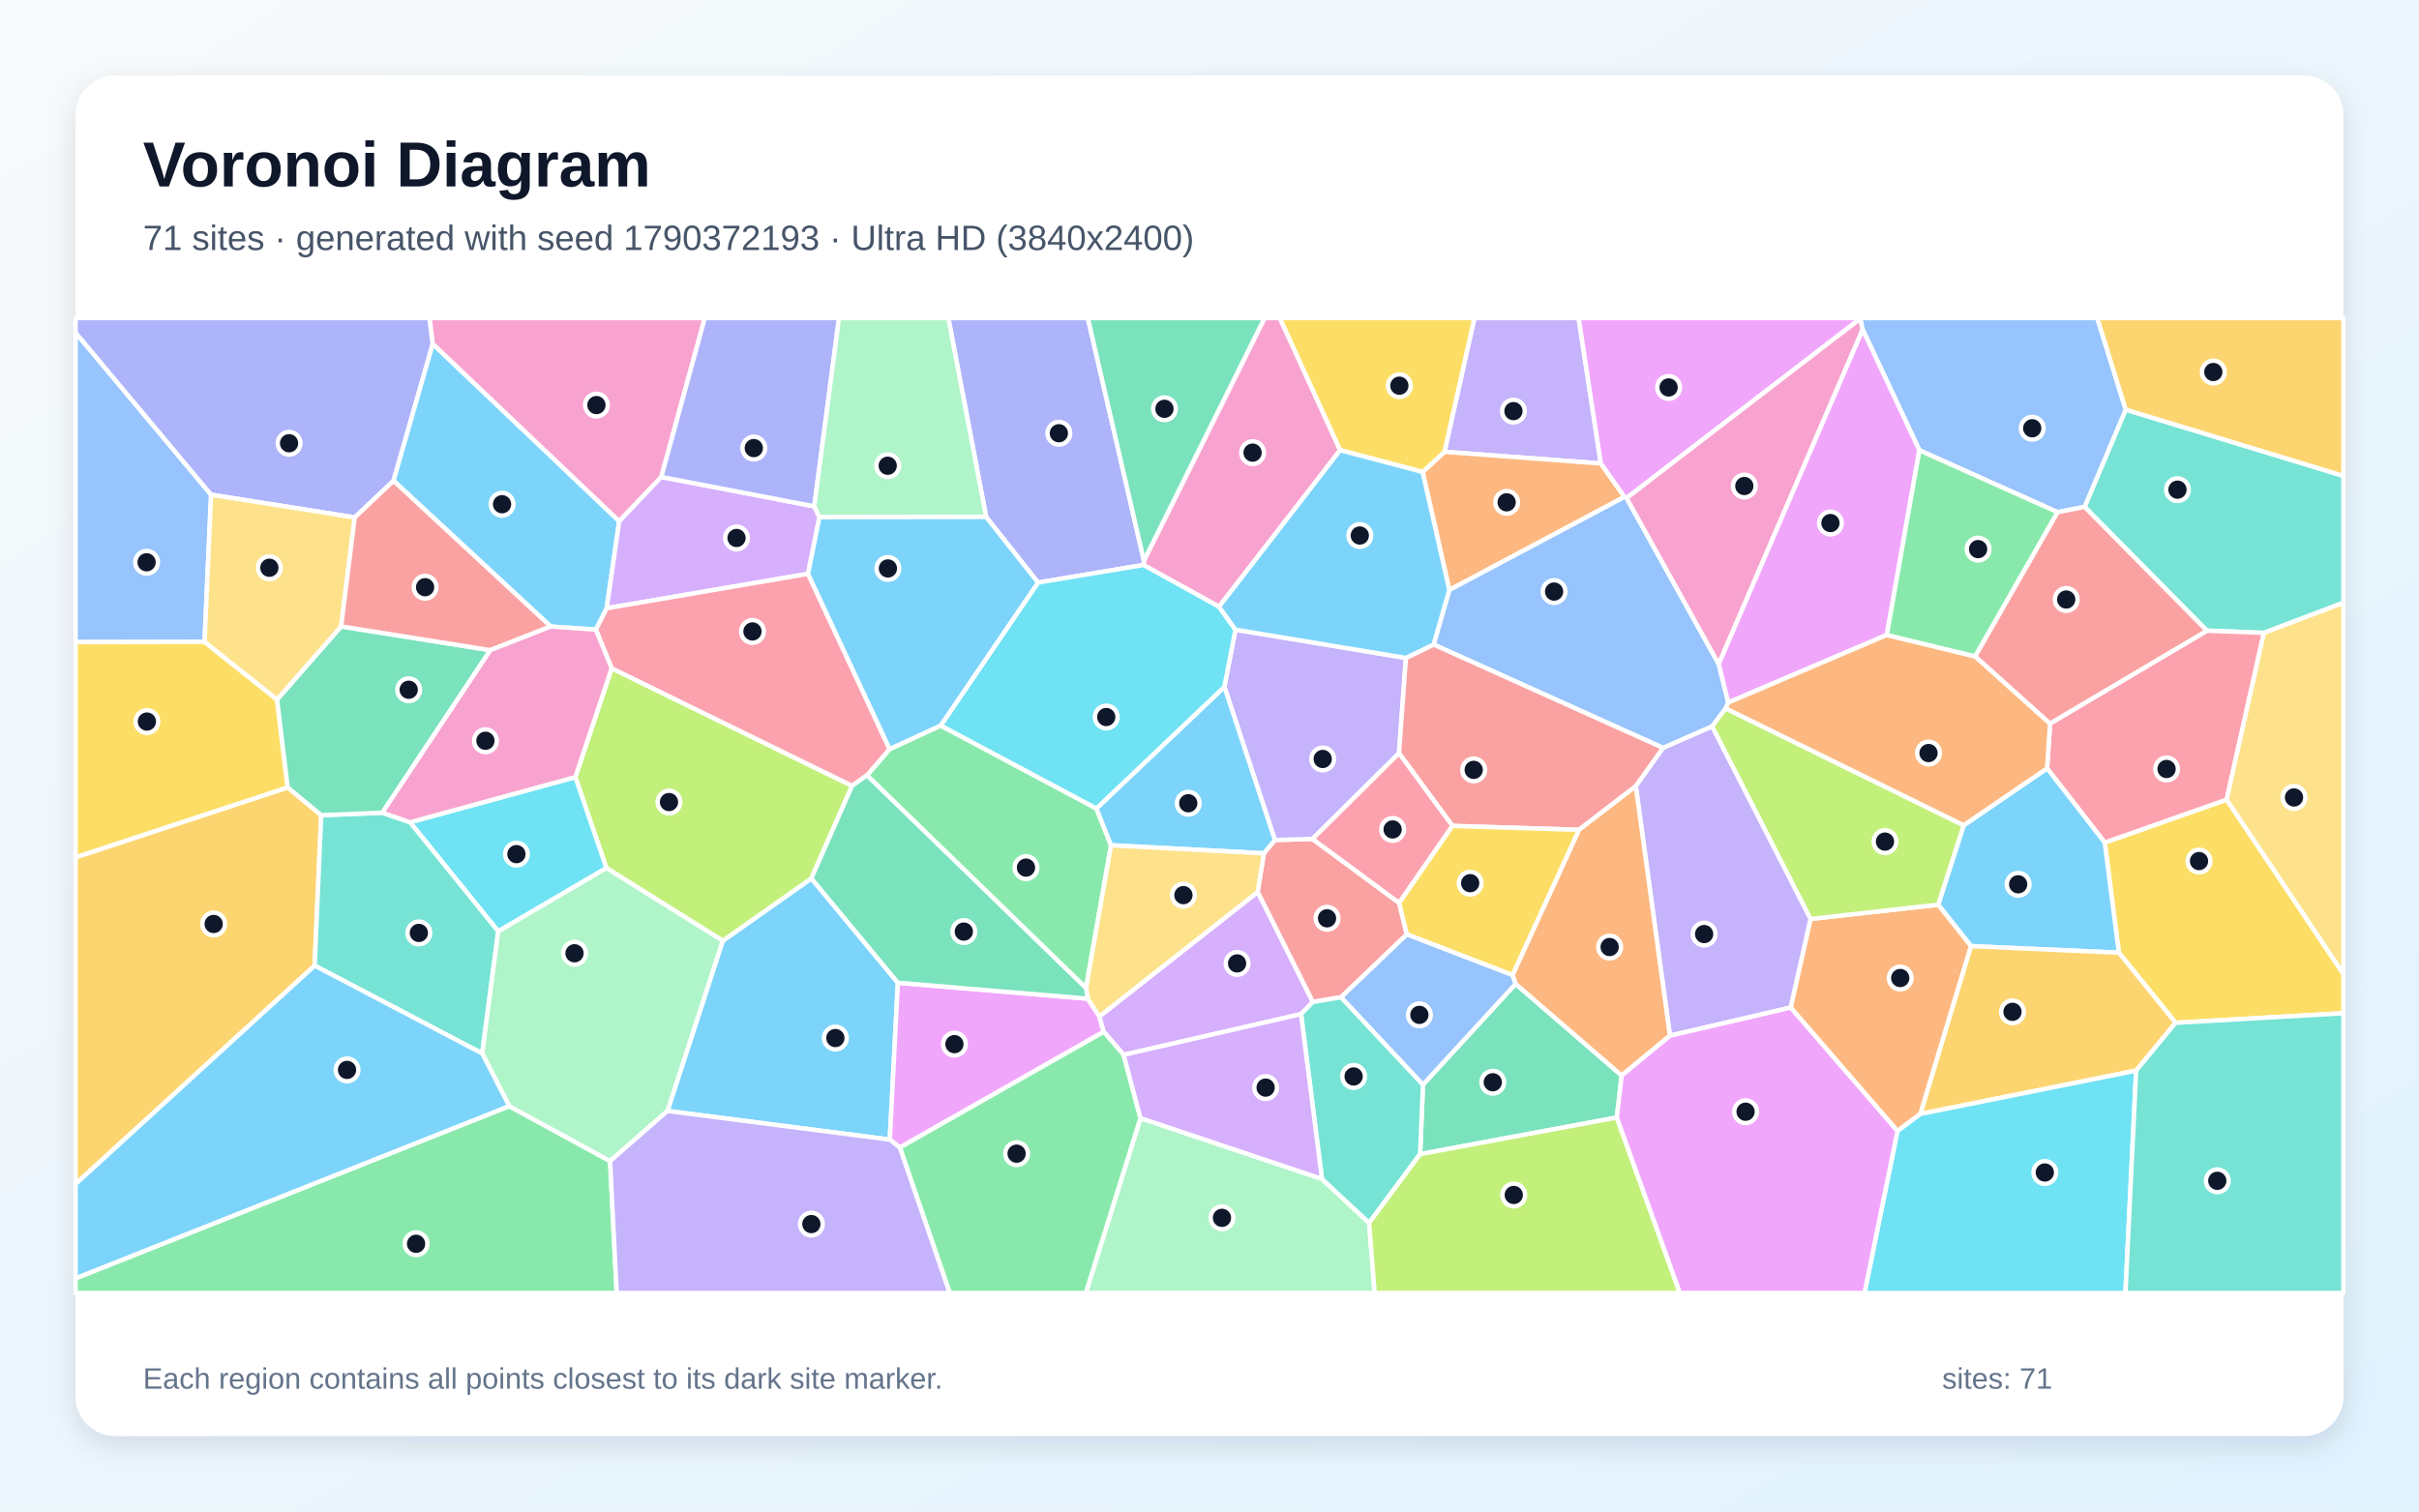
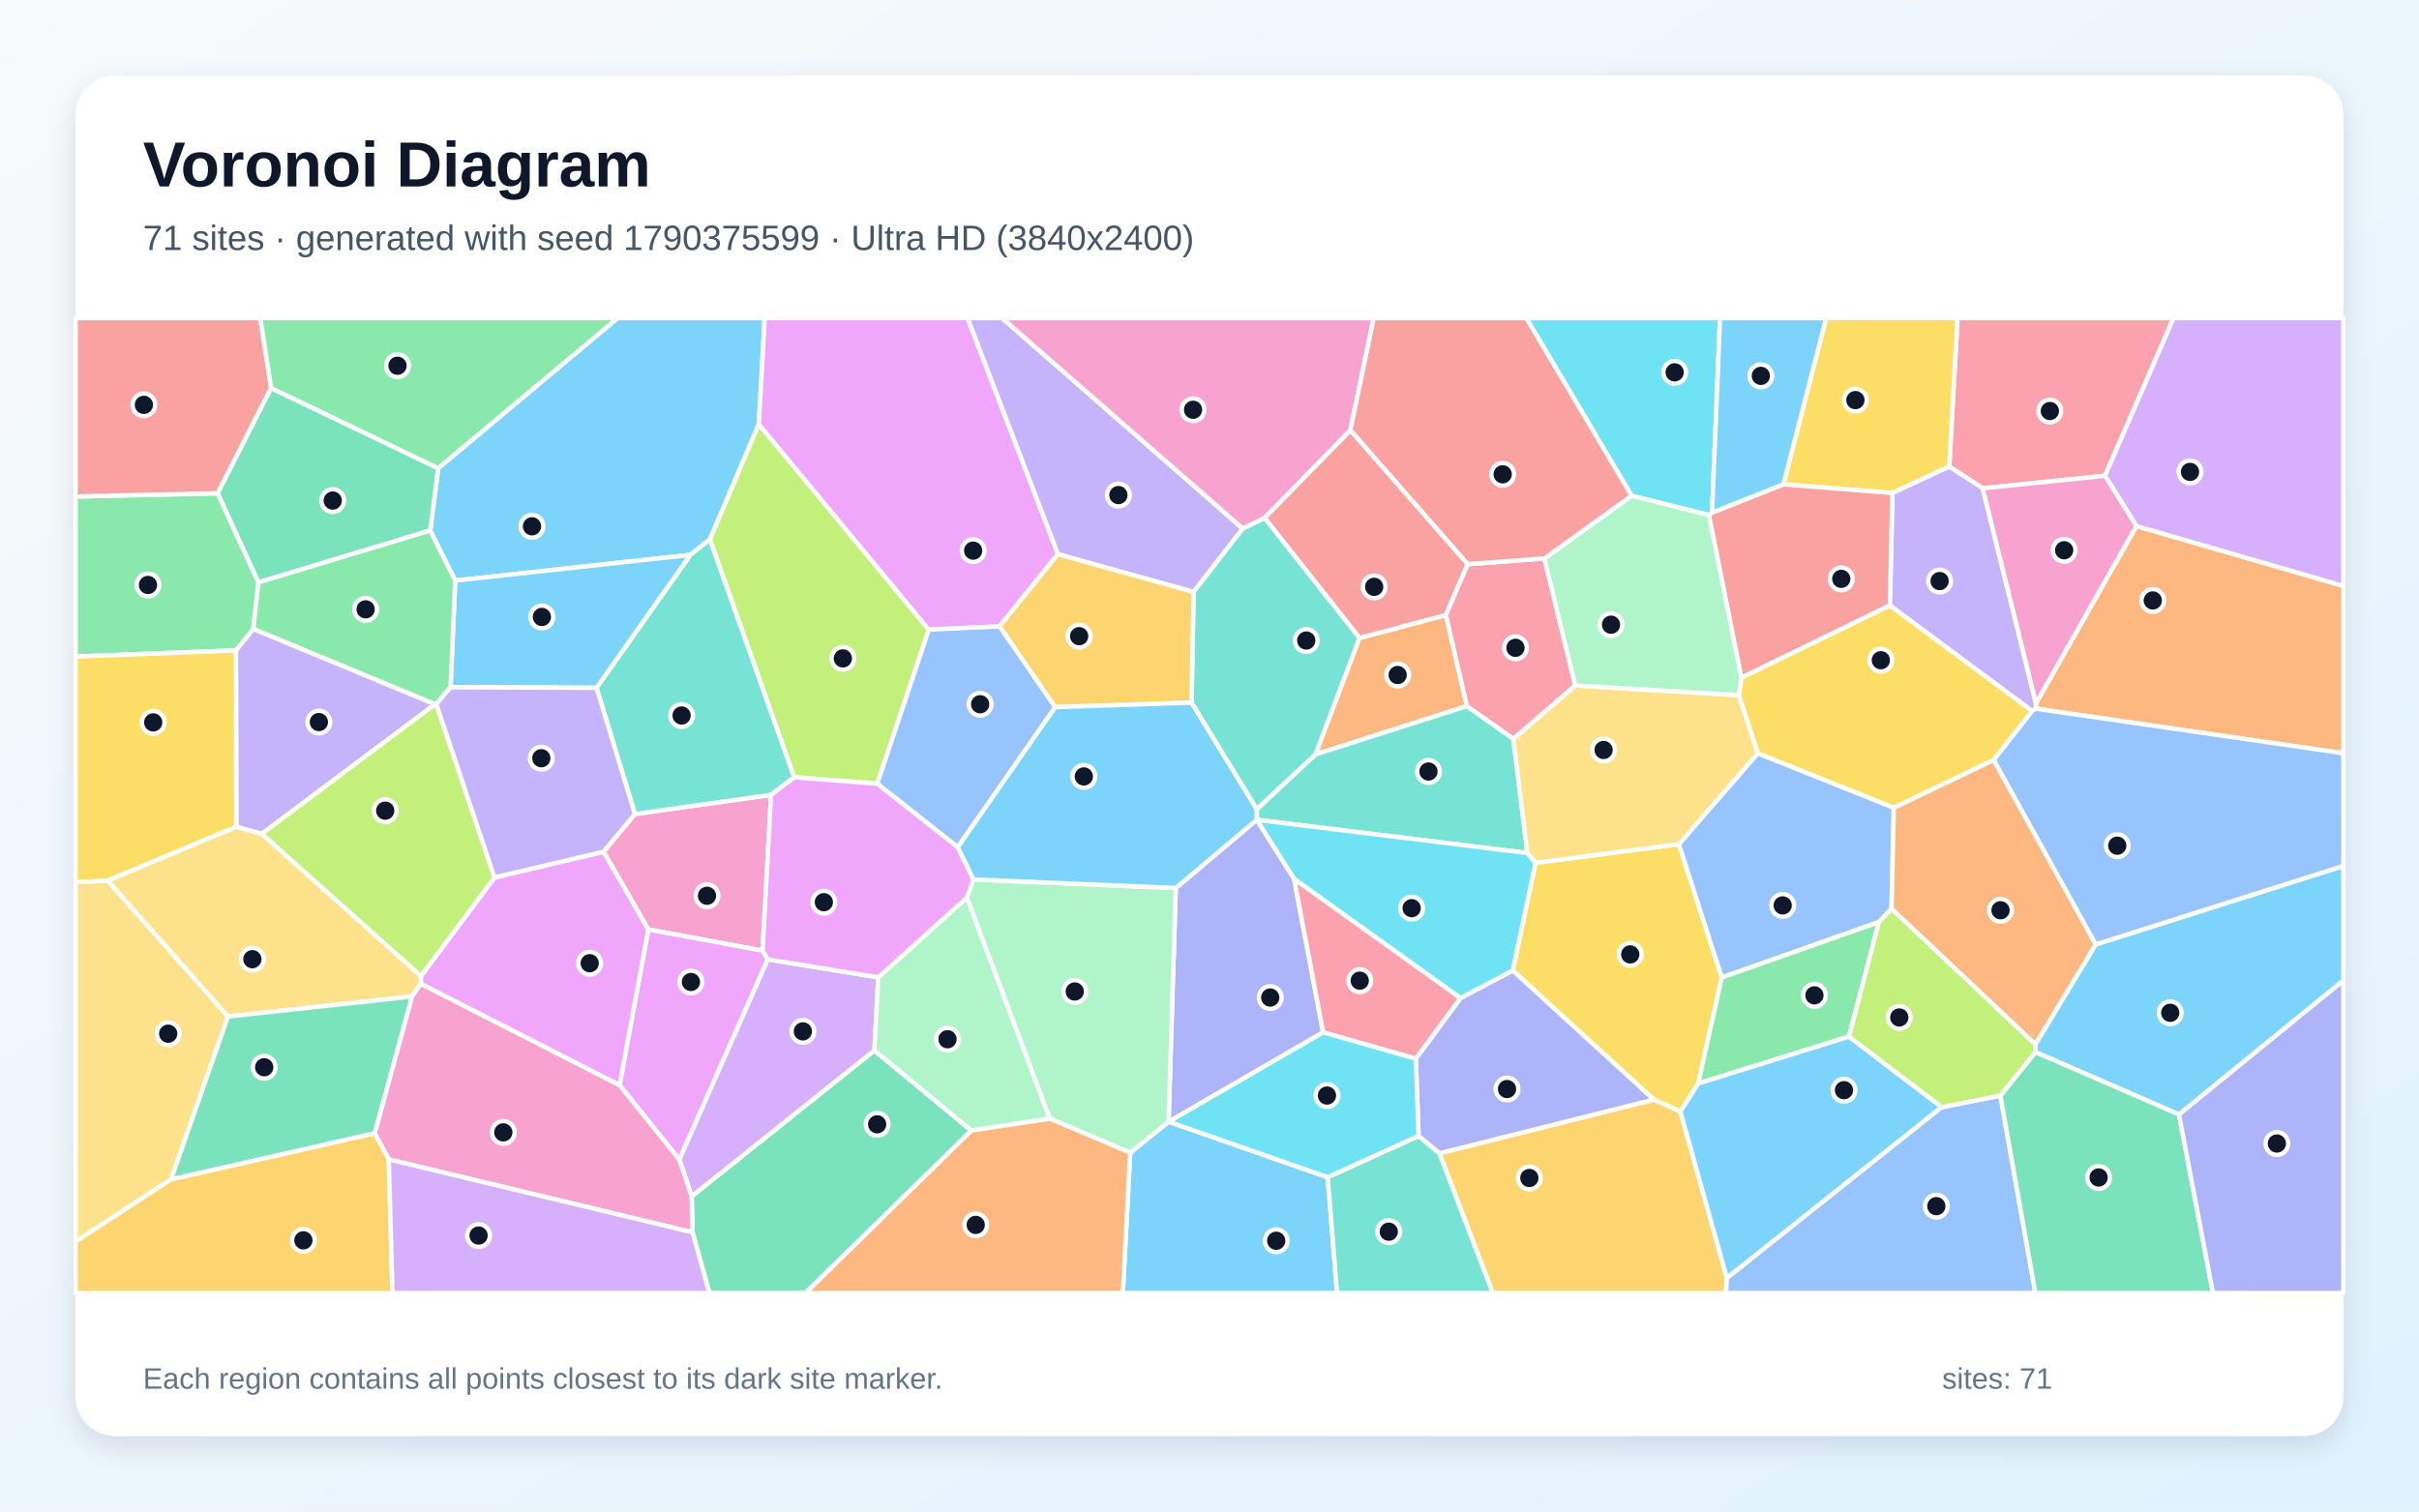
<svg xmlns="http://www.w3.org/2000/svg" width="3840" height="2400" viewBox="0 0 3840 2400" role="img" aria-labelledby="title description">
  <defs>
    <linearGradient id="background" x1="0" y1="0" x2="1" y2="1">
      <stop stop-color="#F8FAFC" />
      <stop offset="1" stop-color="#E0F2FE" />
    </linearGradient>
    <filter id="shadow" x="-5%" y="-5%" width="110%" height="110%">
      <feDropShadow dx="0" dy="15" stdDeviation="22" flood-color="#0F172A" flood-opacity=".12" />
    </filter>
  </defs>
  <rect width="3840" height="2400" fill="url(#background)" />
  <rect x="120" y="120" width="3600" height="2160" rx="63" fill="#FFFFFF" filter="url(#shadow)" />
  <g font-family="Arial, sans-serif">
    <text x="227" y="296" font-size="101" font-weight="700" fill="#0F172A">Voronoi Diagram</text>
-     <text x="227" y="397" font-size="56" fill="#475569">71 sites · generated with seed 1790372193 · Ultra HD (3840x2400)</text>
+     <text x="227" y="397" font-size="56" fill="#475569">71 sites · generated with seed 1790375599 · Ultra HD (3840x2400)</text>
  </g>
  <g stroke="#FFFFFF" stroke-width="7" stroke-linejoin="round">
-     <polygon points="1059.5,1764.0 1147.3,1493.8 1288.0,1394.7 1425.3,1560.4 1412.5,1809.5" fill="#38BDF8" fill-opacity="0.65" />
-     <polygon points="2541.2,735.9 2293.0,717.4 2340.5,505.0 2506.0,505.0" fill="#A78BFA" fill-opacity="0.65" />
-     <polygon points="2127.4,714.8 1935.1,963.4 1815.2,897.1 1815.9,890.2 2007.4,505.0 2031.7,505.0" fill="#F472B6" fill-opacity="0.65" />
-     <polygon points="2578.8,789.0 2300.7,936.8 2258.3,749.4 2293.0,717.4 2541.2,735.9" fill="#FB923C" fill-opacity="0.65" />
-     <polygon points="3453.6,1624.0 3363.6,1512.7 3341.1,1337.8 3534.7,1269.6 3720.0,1546.4 3720.0,1608.8" fill="#FACC15" fill-opacity="0.65" />
-     <polygon points="1376.2,1231.1 1412.2,1189.4 1493.3,1152.0 1740.5,1283.7 1763.7,1342.1 1724.0,1569.0" fill="#4ADE80" fill-opacity="0.65" />
-     <polygon points="3593.8,1004.9 3503.3,1001.4 3309.1,804.8 3374.4,650.4 3720.0,755.6 3720.0,957.1" fill="#2DD4BF" fill-opacity="0.65" />
-     <polygon points="324.7,1019.1 120.0,1019.5 120.0,528.2 335.1,785.5" fill="#60A5FA" fill-opacity="0.65" />
-     <polygon points="1428.4,1822.1 1412.5,1809.5 1425.3,1560.4 1726.8,1585.7 1745.2,1613.9 1752.1,1638.3" fill="#E879F9" fill-opacity="0.65" />
-     <polygon points="2566.6,1774.4 2254.3,1832.5 2258.9,1722.1 2405.9,1562.2 2574.3,1707.7" fill="#34D399" fill-opacity="0.65" />
-     <polygon points="2006.3,1354.9 2023.8,1333.7 2083.5,1332.1 2221.1,1433.6 2233.3,1483.6 2128.9,1583.4 2083.9,1591.0 1996.4,1416.4" fill="#F87171" fill-opacity="0.65" />
-     <polygon points="687.0,546.0 624.7,763.4 563.1,821.6 335.1,785.5 120.0,528.2 120.0,505.0 681.9,505.0" fill="#818CF8" fill-opacity="0.65" />
-     <polygon points="509.9,1294.4 499.5,1533.2 120.0,1880.0 120.0,1361.2 456.7,1250.2" fill="#FBBF24" fill-opacity="0.65" />
-     <polygon points="962.6,1378.3 913.3,1233.9 971.0,1061.1 1352.6,1247.7 1288.0,1394.7 1147.3,1493.8" fill="#A3E635" fill-opacity="0.65" />
-     <polygon points="2065.3,1610.2 1783.7,1674.9 1752.1,1638.3 1745.2,1613.9 1996.4,1416.4 2083.9,1591.0" fill="#C084FC" fill-opacity="0.65" />
-     <polygon points="3534.7,1269.6 3341.1,1337.8 3249.6,1220.0 3254.3,1148.8 3503.3,1001.4 3593.8,1004.9" fill="#FB7185" fill-opacity="0.65" />
-     <polygon points="790.9,1478.8 650.9,1305.6 913.3,1233.9 962.6,1378.3" fill="#22D3EE" fill-opacity="0.65" />
-     <polygon points="1810.4,1775.3 2098.5,1871.9 2173.4,1941.7 2182.2,2053.0 1723.6,2053.0" fill="#86EFAC" fill-opacity="0.65" />
-     <polygon points="3534.7,1269.6 3593.8,1004.9 3720.0,957.1 3720.0,1546.4" fill="#FCD34D" fill-opacity="0.65" />
-     <polygon points="3128.9,1502.3 3076.7,1436.5 3117.2,1310.4 3249.6,1220.0 3341.1,1337.8 3363.6,1512.7" fill="#38BDF8" fill-opacity="0.65" />
-     <polygon points="983.0,827.6 963.1,965.8 945.9,999.8 874.2,994.8 624.7,763.4 687.0,546.0" fill="#38BDF8" fill-opacity="0.65" />
-     <polygon points="2231.8,1044.7 2220.8,1196.0 2083.5,1332.1 2023.8,1333.7 1943.6,1090.5 1961.2,999.8" fill="#A78BFA" fill-opacity="0.65" />
-     <polygon points="1049.8,757.3 983.0,827.6 687.0,546.0 681.9,505.0 1118.8,505.0" fill="#F472B6" fill-opacity="0.65" />
-     <polygon points="3012.1,1795.9 2842.5,1599.8 2874.0,1459.1 3076.7,1436.5 3128.9,1502.3 3048.6,1768.7" fill="#FB923C" fill-opacity="0.65" />
-     <polygon points="439.8,1110.7 456.7,1250.2 120.0,1361.2 120.0,1019.5 324.7,1019.1" fill="#FACC15" fill-opacity="0.65" />
-     <polygon points="120.0,2029.7 808.4,1756.3 968.5,1843.6 979.0,2053.0 120.0,2053.0" fill="#4ADE80" fill-opacity="0.65" />
-     <polygon points="765.5,1672.7 499.5,1533.2 509.9,1294.4 606.9,1290.4 650.9,1305.6 790.9,1478.8" fill="#2DD4BF" fill-opacity="0.65" />
-     <polygon points="2582.1,790.8 2728.4,1054.4 2743.5,1115.5 2739.5,1124.8 2717.8,1153.5 2640.1,1187.6 2275.7,1023.4 2300.7,936.8 2578.8,789.0" fill="#60A5FA" fill-opacity="0.65" />
-     <polygon points="2953.3,505.8 2582.1,790.8 2578.8,789.0 2541.2,735.9 2506.0,505.0 2953.4,505.0" fill="#E879F9" fill-opacity="0.65" />
-     <polygon points="541.5,994.6 778.3,1032.4 606.9,1290.4 509.9,1294.4 456.7,1250.2 439.8,1110.7" fill="#34D399" fill-opacity="0.65" />
-     <polygon points="2275.7,1023.4 2640.1,1187.6 2596.7,1248.4 2506.5,1317.6 2305.7,1311.4 2220.8,1196.0 2231.8,1044.7" fill="#F87171" fill-opacity="0.65" />
-     <polygon points="1815.9,890.2 1815.2,897.1 1647.8,925.0 1565.4,820.8 1505.4,505.0 1726.9,505.0" fill="#818CF8" fill-opacity="0.65" />
-     <polygon points="3391.0,1699.9 3048.6,1768.7 3128.9,1502.3 3363.6,1512.7 3453.6,1624.0" fill="#FBBF24" fill-opacity="0.65" />
-     <polygon points="3117.2,1310.4 3076.7,1436.5 2874.0,1459.1 2717.8,1153.5 2739.5,1124.8" fill="#A3E635" fill-opacity="0.65" />
-     <polygon points="1292.6,804.0 1300.8,821.2 1282.7,911.1 963.1,965.8 983.0,827.6 1049.8,757.3" fill="#C084FC" fill-opacity="0.65" />
-     <polygon points="1282.7,911.1 1412.2,1189.4 1376.2,1231.1 1352.6,1247.7 971.0,1061.1 945.9,999.8 963.1,965.8" fill="#FB7185" fill-opacity="0.65" />
-     <polygon points="3012.1,1795.9 3048.6,1768.7 3391.0,1699.9 3374.0,2053.0 2959.8,2053.0" fill="#22D3EE" fill-opacity="0.65" />
-     <polygon points="968.5,1843.6 808.4,1756.3 765.5,1672.7 790.9,1478.8 962.6,1378.3 1147.3,1493.8 1059.5,1764.0" fill="#86EFAC" fill-opacity="0.65" />
-     <polygon points="541.5,994.6 439.8,1110.7 324.7,1019.1 335.1,785.5 563.1,821.6" fill="#FCD34D" fill-opacity="0.65" />
-     <polygon points="1943.6,1090.5 2023.8,1333.7 2006.3,1354.9 1763.7,1342.1 1740.5,1283.7" fill="#38BDF8" fill-opacity="0.65" />
-     <polygon points="765.5,1672.7 808.4,1756.3 120.0,2029.7 120.0,1880.0 499.5,1533.2" fill="#38BDF8" fill-opacity="0.65" />
-     <polygon points="2874.0,1459.1 2842.5,1599.8 2650.9,1644.5 2596.7,1248.4 2640.1,1187.6 2717.8,1153.5" fill="#A78BFA" fill-opacity="0.65" />
-     <polygon points="2956.9,523.3 2728.4,1054.4 2582.1,790.8 2953.3,505.8" fill="#F472B6" fill-opacity="0.65" />
-     <polygon points="2400.9,1548.3 2506.5,1317.6 2596.7,1248.4 2650.9,1644.5 2574.3,1707.7 2405.9,1562.2" fill="#FB923C" fill-opacity="0.65" />
-     <polygon points="2293.0,717.4 2258.3,749.4 2127.4,714.8 2031.7,505.0 2340.5,505.0" fill="#FACC15" fill-opacity="0.65" />
-     <polygon points="1428.4,1822.1 1752.1,1638.3 1783.7,1674.9 1810.4,1775.3 1723.6,2053.0 1507.6,2053.0" fill="#4ADE80" fill-opacity="0.65" />
-     <polygon points="2173.4,1941.7 2098.5,1871.9 2065.3,1610.2 2083.9,1591.0 2128.9,1583.4 2258.9,1722.1 2254.3,1832.5" fill="#2DD4BF" fill-opacity="0.65" />
-     <polygon points="3374.4,650.4 3309.1,804.8 3266.4,813.3 3046.9,715.0 2956.9,523.3 2953.3,505.8 2953.4,505.0 3329.3,505.0" fill="#60A5FA" fill-opacity="0.65" />
-     <polygon points="3046.9,715.0 2995.2,1008.2 2743.5,1115.5 2728.4,1054.4 2956.9,523.3" fill="#E879F9" fill-opacity="0.65" />
-     <polygon points="1815.9,890.2 1726.9,505.0 2007.4,505.0" fill="#34D399" fill-opacity="0.65" />
-     <polygon points="874.2,994.8 778.3,1032.4 541.5,994.6 563.1,821.6 624.7,763.4" fill="#F87171" fill-opacity="0.65" />
-     <polygon points="1292.6,804.0 1049.8,757.3 1118.8,505.0 1331.9,505.0" fill="#818CF8" fill-opacity="0.65" />
-     <polygon points="3374.4,650.4 3329.3,505.0 3720.0,505.0 3720.0,755.6" fill="#FBBF24" fill-opacity="0.65" />
-     <polygon points="2173.4,1941.7 2254.3,1832.5 2566.6,1774.4 2666.7,2053.0 2182.2,2053.0" fill="#A3E635" fill-opacity="0.65" />
-     <polygon points="2098.5,1871.9 1810.4,1775.3 1783.7,1674.9 2065.3,1610.2" fill="#C084FC" fill-opacity="0.65" />
-     <polygon points="2305.7,1311.4 2221.1,1433.6 2083.5,1332.1 2220.8,1196.0" fill="#FB7185" fill-opacity="0.65" />
-     <polygon points="1961.2,999.8 1943.6,1090.5 1740.5,1283.7 1493.3,1152.0 1647.8,925.0 1815.2,897.1 1935.1,963.4" fill="#22D3EE" fill-opacity="0.65" />
-     <polygon points="1565.4,820.8 1300.8,821.2 1292.6,804.0 1331.9,505.0 1505.4,505.0" fill="#86EFAC" fill-opacity="0.65" />
-     <polygon points="2006.3,1354.9 1996.4,1416.4 1745.2,1613.9 1726.8,1585.7 1724.0,1569.0 1763.7,1342.1" fill="#FCD34D" fill-opacity="0.65" />
-     <polygon points="1282.7,911.1 1300.8,821.2 1565.4,820.8 1647.8,925.0 1493.3,1152.0 1412.2,1189.4" fill="#38BDF8" fill-opacity="0.65" />
-     <polygon points="2275.7,1023.4 2231.8,1044.7 1961.2,999.8 1935.1,963.4 2127.4,714.8 2258.3,749.4 2300.7,936.8" fill="#38BDF8" fill-opacity="0.65" />
-     <polygon points="968.5,1843.6 1059.5,1764.0 1412.5,1809.5 1428.4,1822.1 1507.6,2053.0 979.0,2053.0" fill="#A78BFA" fill-opacity="0.65" />
-     <polygon points="778.3,1032.4 874.2,994.8 945.9,999.8 971.0,1061.1 913.3,1233.9 650.9,1305.6 606.9,1290.4" fill="#F472B6" fill-opacity="0.65" />
-     <polygon points="3117.2,1310.4 2739.5,1124.8 2743.5,1115.5 2995.2,1008.2 3135.5,1042.2 3254.3,1148.8 3249.6,1220.0" fill="#FB923C" fill-opacity="0.65" />
-     <polygon points="2305.7,1311.4 2506.5,1317.6 2400.9,1548.3 2233.3,1483.6 2221.1,1433.6" fill="#FACC15" fill-opacity="0.65" />
-     <polygon points="3135.5,1042.2 2995.2,1008.2 3046.9,715.0 3266.4,813.3" fill="#4ADE80" fill-opacity="0.65" />
-     <polygon points="3391.0,1699.9 3453.6,1624.0 3720.0,1608.8 3720.0,2053.0 3374.0,2053.0" fill="#2DD4BF" fill-opacity="0.65" />
-     <polygon points="2128.9,1583.4 2233.3,1483.6 2400.9,1548.3 2405.9,1562.2 2258.9,1722.1" fill="#60A5FA" fill-opacity="0.65" />
-     <polygon points="2566.6,1774.4 2574.3,1707.7 2650.9,1644.5 2842.5,1599.8 3012.1,1795.9 2959.8,2053.0 2666.7,2053.0" fill="#E879F9" fill-opacity="0.65" />
-     <polygon points="1726.8,1585.7 1425.3,1560.4 1288.0,1394.7 1352.6,1247.7 1376.2,1231.1 1724.0,1569.0" fill="#34D399" fill-opacity="0.65" />
-     <polygon points="3135.5,1042.2 3266.4,813.3 3309.1,804.8 3503.3,1001.4 3254.3,1148.8" fill="#F87171" fill-opacity="0.65" />
+     <polygon points="1204.6,673.6 1127.0,856.4 1095.9,881.0 722.6,921.9 682.9,842.3 695.6,743.4 980.4,505.0 1213.9,505.0" fill="#38BDF8" fill-opacity="0.65" />
+     <polygon points="690.7,1118.1 415.5,1324.1 375.1,1312.8 374.5,1032.7 402.0,998.4" fill="#A78BFA" fill-opacity="0.65" />
+     <polygon points="1210.5,1509.5 1029.1,1475.8 958.1,1352.4 1007.9,1292.5 1224.1,1262.0" fill="#F472B6" fill-opacity="0.65" />
+     <polygon points="3231.2,1125.2 3231.9,1116.9 3391.4,835.2 3720.0,930.4 3720.0,1196.0" fill="#FB923C" fill-opacity="0.65" />
+     <polygon points="2695.8,1720.4 2667.5,1765.0 2625.3,1745.9 2401.3,1541.0 2437.5,1370.0 2665.1,1340.3 2733.2,1552.1" fill="#FACC15" fill-opacity="0.65" />
+     <polygon points="410.3,924.7 402.0,998.4 374.5,1032.7 120.0,1042.5 120.0,788.3 345.6,783.2" fill="#4ADE80" fill-opacity="0.65" />
+     <polygon points="1260.8,1234.1 1224.1,1262.0 1007.9,1292.5 946.9,1092.1 1095.9,881.0 1127.0,856.4" fill="#2DD4BF" fill-opacity="0.65" />
+     <polygon points="3006.3,1282.4 3002.7,1443.0 2982.6,1464.0 2733.2,1552.1 2665.1,1340.3 2790.4,1196.0" fill="#60A5FA" fill-opacity="0.65" />
+     <polygon points="983.5,1722.9 1029.1,1475.8 1210.5,1509.5 1218.8,1523.3 1078.4,1841.3" fill="#E879F9" fill-opacity="0.65" />
+     <polygon points="1099.3,1956.7 1098.0,1899.5 1388.0,1667.8 1542.0,1795.1 1278.8,2053.0 1126.1,2053.0" fill="#34D399" fill-opacity="0.65" />
+     <polygon points="430.4,616.1 345.6,783.2 120.0,788.3 120.0,505.0 413.2,505.0" fill="#F87171" fill-opacity="0.65" />
+     <polygon points="2054.3,1395.3 2100.4,1639.2 1855.4,1781.1 1855.0,1781.1 1866.4,1410.0 1995.1,1301.6 1995.2,1301.7" fill="#818CF8" fill-opacity="0.65" />
+     <polygon points="2284.9,1831.2 2625.3,1745.9 2667.5,1765.0 2741.3,2029.4 2739.7,2053.0 2369.6,2053.0" fill="#FBBF24" fill-opacity="0.65" />
+     <polygon points="1474.4,999.7 1392.6,1244.4 1260.8,1234.1 1127.0,856.4 1204.6,673.6" fill="#A3E635" fill-opacity="0.65" />
+     <polygon points="1394.3,1551.8 1388.0,1667.8 1098.0,1899.5 1078.4,1841.3 1218.8,1523.3" fill="#C084FC" fill-opacity="0.65" />
+     <polygon points="3341.6,755.4 3147.5,775.3 3094.3,740.8 3107.5,505.0 3450.4,505.0" fill="#FB7185" fill-opacity="0.65" />
+     <polygon points="2717.8,813.9 2712.7,817.9 2590.1,787.1 2422.8,505.0 2730.4,505.0" fill="#22D3EE" fill-opacity="0.65" />
+     <polygon points="1534.9,1425.0 1666.6,1776.2 1542.0,1795.1 1388.0,1667.8 1394.3,1551.8" fill="#86EFAC" fill-opacity="0.65" />
+     <polygon points="362.0,1614.0 271.6,1872.5 120.0,1971.6 120.0,1400.6 171.1,1398.2" fill="#FCD34D" fill-opacity="0.65" />
+     <polygon points="3459.0,1769.6 3231.1,1670.5 3230.9,1658.3 3326.7,1499.6 3720.0,1374.9 3720.0,1556.8" fill="#38BDF8" fill-opacity="0.65" />
+     <polygon points="1794.1,1830.3 1855.0,1781.1 1855.4,1781.1 2107.7,1869.3 2122.5,2053.0 1782.4,2053.0" fill="#38BDF8" fill-opacity="0.65" />
+     <polygon points="1972.8,839.2 1894.8,939.9 1679.2,880.0 1535.7,505.0 1590.8,505.0" fill="#A78BFA" fill-opacity="0.65" />
+     <polygon points="617.2,1840.9 594.7,1799.3 653.9,1582.2 667.9,1561.8 983.5,1722.9 1078.4,1841.3 1098.0,1899.5 1099.3,1956.7" fill="#F472B6" fill-opacity="0.65" />
+     <polygon points="2158.0,1013.0 2295.2,976.5 2328.6,1121.1 2088.1,1197.9" fill="#FB923C" fill-opacity="0.65" />
+     <polygon points="3094.3,740.8 3004.1,782.8 2831.0,769.0 2898.8,505.0 3107.5,505.0" fill="#FACC15" fill-opacity="0.65" />
+     <polygon points="2935.2,1645.9 2695.8,1720.4 2733.2,1552.1 2982.6,1464.0" fill="#4ADE80" fill-opacity="0.65" />
+     <polygon points="1994.9,1284.9 2088.1,1197.9 2328.6,1121.1 2402.3,1173.0 2424.6,1354.4 1995.2,1301.7 1995.1,1301.6" fill="#2DD4BF" fill-opacity="0.65" />
+     <polygon points="3326.7,1499.6 3164.6,1206.6 3225.7,1128.9 3231.2,1125.2 3720.0,1196.0 3720.0,1374.9" fill="#60A5FA" fill-opacity="0.65" />
+     <polygon points="667.9,1561.8 668.1,1549.9 785.0,1393.2 958.1,1352.4 1029.1,1475.8 983.5,1722.9" fill="#E879F9" fill-opacity="0.65" />
+     <polygon points="410.3,924.7 345.6,783.2 430.4,616.1 695.6,743.4 682.9,842.3" fill="#34D399" fill-opacity="0.65" />
+     <polygon points="2143.6,682.9 2330.0,895.7 2295.2,976.5 2158.0,1013.0 2007.3,822.3" fill="#F87171" fill-opacity="0.65" />
+     <polygon points="2284.9,1831.2 2251.9,1803.9 2247.5,1681.0 2318.5,1584.6 2401.3,1541.0 2625.3,1745.9" fill="#818CF8" fill-opacity="0.65" />
+     <polygon points="120.0,1971.6 271.6,1872.5 594.7,1799.3 617.2,1840.9 623.0,2053.0 120.0,2053.0" fill="#FBBF24" fill-opacity="0.65" />
+     <polygon points="785.0,1393.2 668.1,1549.9 415.5,1324.1 690.7,1118.1 692.5,1117.9" fill="#A3E635" fill-opacity="0.65" />
+     <polygon points="3391.4,835.2 3341.6,755.4 3450.4,505.0 3720.0,505.0 3720.0,930.4" fill="#C084FC" fill-opacity="0.65" />
+     <polygon points="2318.5,1584.6 2247.5,1681.0 2100.4,1639.2 2054.3,1395.3" fill="#FB7185" fill-opacity="0.65" />
+     <polygon points="2318.5,1584.6 2054.3,1395.3 1995.2,1301.7 2424.6,1354.4 2437.5,1370.0 2401.3,1541.0" fill="#22D3EE" fill-opacity="0.65" />
+     <polygon points="1794.1,1830.3 1666.6,1776.2 1534.9,1425.0 1545.0,1396.4 1866.4,1410.0 1855.0,1781.1" fill="#86EFAC" fill-opacity="0.65" />
+     <polygon points="2424.6,1354.4 2402.3,1173.0 2500.5,1088.3 2760.6,1103.8 2790.4,1196.0 2665.1,1340.3 2437.5,1370.0" fill="#FCD34D" fill-opacity="0.65" />
+     <polygon points="946.9,1092.1 715.2,1091.2 722.6,921.9 1095.9,881.0" fill="#38BDF8" fill-opacity="0.65" />
+     <polygon points="3082.4,1757.9 2741.3,2029.4 2667.5,1765.0 2695.8,1720.4 2935.2,1645.9" fill="#38BDF8" fill-opacity="0.65" />
+     <polygon points="3225.7,1128.9 3000.0,961.4 3004.1,782.8 3094.3,740.8 3147.5,775.3 3231.9,1116.9 3231.2,1125.2" fill="#A78BFA" fill-opacity="0.65" />
+     <polygon points="3147.5,775.3 3341.6,755.4 3391.4,835.2 3231.9,1116.9" fill="#F472B6" fill-opacity="0.65" />
+     <polygon points="3164.6,1206.6 3326.7,1499.6 3230.9,1658.3 3002.7,1443.0 3006.3,1282.4" fill="#FB923C" fill-opacity="0.65" />
+     <polygon points="171.1,1398.2 120.0,1400.6 120.0,1042.5 374.5,1032.7 375.1,1312.8" fill="#FACC15" fill-opacity="0.65" />
+     <polygon points="715.2,1091.2 692.5,1117.9 690.7,1118.1 402.0,998.4 410.3,924.7 682.9,842.3 722.6,921.9" fill="#4ADE80" fill-opacity="0.65" />
+     <polygon points="1891.4,1115.6 1894.8,939.9 1972.8,839.2 2007.3,822.3 2158.0,1013.0 2088.1,1197.9 1994.9,1284.9" fill="#2DD4BF" fill-opacity="0.65" />
+     <polygon points="2741.3,2029.4 3082.4,1757.9 3175.5,1739.6 3231.0,2053.0 2739.7,2053.0" fill="#60A5FA" fill-opacity="0.65" />
+     <polygon points="1679.2,880.0 1586.7,994.6 1474.4,999.7 1204.6,673.6 1213.9,505.0 1535.7,505.0" fill="#E879F9" fill-opacity="0.65" />
+     <polygon points="3175.5,1739.6 3231.1,1670.5 3459.0,1769.6 3512.9,2053.0 3231.0,2053.0" fill="#34D399" fill-opacity="0.65" />
+     <polygon points="3000.0,961.4 2764.2,1076.2 2712.7,817.9 2717.8,813.9 2831.0,769.0 3004.1,782.8" fill="#F87171" fill-opacity="0.65" />
+     <polygon points="3459.0,1769.6 3720.0,1556.8 3720.0,2053.0 3512.9,2053.0" fill="#818CF8" fill-opacity="0.65" />
+     <polygon points="1586.7,994.6 1679.2,880.0 1894.8,939.9 1891.4,1115.6 1674.8,1122.8" fill="#FBBF24" fill-opacity="0.65" />
+     <polygon points="3175.5,1739.6 3082.4,1757.9 2935.2,1645.9 2982.6,1464.0 3002.7,1443.0 3230.9,1658.3 3231.1,1670.5" fill="#A3E635" fill-opacity="0.65" />
+     <polygon points="617.2,1840.9 1099.3,1956.7 1126.1,2053.0 623.0,2053.0" fill="#C084FC" fill-opacity="0.65" />
+     <polygon points="2451.7,886.7 2500.5,1088.3 2402.3,1173.0 2328.6,1121.1 2295.2,976.5 2330.0,895.7" fill="#FB7185" fill-opacity="0.65" />
+     <polygon points="2107.7,1869.3 1855.4,1781.1 2100.4,1639.2 2247.5,1681.0 2251.9,1803.9" fill="#22D3EE" fill-opacity="0.65" />
+     <polygon points="2764.2,1076.2 2760.6,1103.8 2500.5,1088.3 2451.7,886.7 2590.1,787.1 2712.7,817.9" fill="#86EFAC" fill-opacity="0.65" />
+     <polygon points="668.1,1549.9 667.9,1561.8 653.9,1582.2 362.0,1614.0 171.1,1398.2 375.1,1312.8 415.5,1324.1" fill="#FCD34D" fill-opacity="0.65" />
+     <polygon points="2831.0,769.0 2717.8,813.9 2730.4,505.0 2898.8,505.0" fill="#38BDF8" fill-opacity="0.65" />
+     <polygon points="1520.2,1345.1 1674.8,1122.8 1891.4,1115.6 1994.9,1284.9 1995.1,1301.6 1866.4,1410.0 1545.0,1396.4" fill="#38BDF8" fill-opacity="0.65" />
+     <polygon points="715.2,1091.2 946.9,1092.1 1007.9,1292.5 958.1,1352.4 785.0,1393.2 692.5,1117.9" fill="#A78BFA" fill-opacity="0.65" />
+     <polygon points="2143.6,682.9 2007.3,822.3 1972.8,839.2 1590.8,505.0 2180.7,505.0" fill="#F472B6" fill-opacity="0.65" />
+     <polygon points="1542.0,1795.1 1666.6,1776.2 1794.1,1830.3 1782.4,2053.0 1278.8,2053.0" fill="#FB923C" fill-opacity="0.65" />
+     <polygon points="2764.2,1076.2 3000.0,961.4 3225.7,1128.9 3164.6,1206.6 3006.3,1282.4 2790.4,1196.0 2760.6,1103.8" fill="#FACC15" fill-opacity="0.65" />
+     <polygon points="695.6,743.4 430.4,616.1 413.2,505.0 980.4,505.0" fill="#4ADE80" fill-opacity="0.65" />
+     <polygon points="2107.7,1869.3 2251.9,1803.9 2284.9,1831.2 2369.6,2053.0 2122.5,2053.0" fill="#2DD4BF" fill-opacity="0.65" />
+     <polygon points="1586.7,994.6 1674.8,1122.8 1520.2,1345.1 1392.6,1244.4 1474.4,999.7" fill="#60A5FA" fill-opacity="0.65" />
+     <polygon points="1392.6,1244.4 1520.2,1345.1 1545.0,1396.4 1534.9,1425.0 1394.3,1551.8 1218.8,1523.3 1210.5,1509.5 1224.1,1262.0 1260.8,1234.1" fill="#E879F9" fill-opacity="0.65" />
+     <polygon points="271.6,1872.5 362.0,1614.0 653.9,1582.2 594.7,1799.3" fill="#34D399" fill-opacity="0.65" />
+     <polygon points="2590.1,787.1 2451.7,886.7 2330.0,895.7 2143.6,682.9 2180.7,505.0 2422.8,505.0" fill="#F87171" fill-opacity="0.65" />
  </g>
  <g>
-     <circle cx="1326.1" cy="1648.2" r="18" fill="#0F172A" stroke="#FFFFFF" stroke-width="7" />
-     <circle cx="2402.5" cy="652.8" r="18" fill="#0F172A" stroke="#FFFFFF" stroke-width="7" />
-     <circle cx="1988.4" cy="718.7" r="18" fill="#0F172A" stroke="#FFFFFF" stroke-width="7" />
-     <circle cx="2391.7" cy="797.6" r="18" fill="#0F172A" stroke="#FFFFFF" stroke-width="7" />
-     <circle cx="3490.8" cy="1367.2" r="18" fill="#0F172A" stroke="#FFFFFF" stroke-width="7" />
-     <circle cx="1628.7" cy="1377.6" r="18" fill="#0F172A" stroke="#FFFFFF" stroke-width="7" />
-     <circle cx="3456.6" cy="777.5" r="18" fill="#0F172A" stroke="#FFFFFF" stroke-width="7" />
-     <circle cx="232.7" cy="892.8" r="18" fill="#0F172A" stroke="#FFFFFF" stroke-width="7" />
-     <circle cx="1515.1" cy="1657.9" r="18" fill="#0F172A" stroke="#FFFFFF" stroke-width="7" />
-     <circle cx="2369.7" cy="1718.4" r="18" fill="#0F172A" stroke="#FFFFFF" stroke-width="7" />
-     <circle cx="2106.6" cy="1458.1" r="18" fill="#0F172A" stroke="#FFFFFF" stroke-width="7" />
-     <circle cx="458.9" cy="703.8" r="18" fill="#0F172A" stroke="#FFFFFF" stroke-width="7" />
-     <circle cx="339.2" cy="1467.1" r="18" fill="#0F172A" stroke="#FFFFFF" stroke-width="7" />
-     <circle cx="1062.0" cy="1273.5" r="18" fill="#0F172A" stroke="#FFFFFF" stroke-width="7" />
-     <circle cx="1963.8" cy="1529.7" r="18" fill="#0F172A" stroke="#FFFFFF" stroke-width="7" />
-     <circle cx="3439.3" cy="1221.0" r="18" fill="#0F172A" stroke="#FFFFFF" stroke-width="7" />
-     <circle cx="819.8" cy="1356.2" r="18" fill="#0F172A" stroke="#FFFFFF" stroke-width="7" />
-     <circle cx="1939.8" cy="1933.7" r="18" fill="#0F172A" stroke="#FFFFFF" stroke-width="7" />
-     <circle cx="3641.6" cy="1266.2" r="18" fill="#0F172A" stroke="#FFFFFF" stroke-width="7" />
-     <circle cx="3203.7" cy="1404.1" r="18" fill="#0F172A" stroke="#FFFFFF" stroke-width="7" />
-     <circle cx="797.0" cy="800.6" r="18" fill="#0F172A" stroke="#FFFFFF" stroke-width="7" />
-     <circle cx="2099.7" cy="1205.1" r="18" fill="#0F172A" stroke="#FFFFFF" stroke-width="7" />
-     <circle cx="946.8" cy="643.2" r="18" fill="#0F172A" stroke="#FFFFFF" stroke-width="7" />
-     <circle cx="3016.5" cy="1552.9" r="18" fill="#0F172A" stroke="#FFFFFF" stroke-width="7" />
-     <circle cx="233.2" cy="1145.7" r="18" fill="#0F172A" stroke="#FFFFFF" stroke-width="7" />
-     <circle cx="660.5" cy="1974.9" r="18" fill="#0F172A" stroke="#FFFFFF" stroke-width="7" />
-     <circle cx="664.9" cy="1481.3" r="18" fill="#0F172A" stroke="#FFFFFF" stroke-width="7" />
-     <circle cx="2467.0" cy="939.3" r="18" fill="#0F172A" stroke="#FFFFFF" stroke-width="7" />
-     <circle cx="2648.8" cy="615.2" r="18" fill="#0F172A" stroke="#FFFFFF" stroke-width="7" />
-     <circle cx="648.8" cy="1095.2" r="18" fill="#0F172A" stroke="#FFFFFF" stroke-width="7" />
-     <circle cx="2339.4" cy="1222.4" r="18" fill="#0F172A" stroke="#FFFFFF" stroke-width="7" />
-     <circle cx="1680.9" cy="687.9" r="18" fill="#0F172A" stroke="#FFFFFF" stroke-width="7" />
-     <circle cx="3194.7" cy="1606.6" r="18" fill="#0F172A" stroke="#FFFFFF" stroke-width="7" />
-     <circle cx="2992.3" cy="1336.3" r="18" fill="#0F172A" stroke="#FFFFFF" stroke-width="7" />
-     <circle cx="1169.2" cy="854.2" r="18" fill="#0F172A" stroke="#FFFFFF" stroke-width="7" />
-     <circle cx="1194.5" cy="1002.6" r="18" fill="#0F172A" stroke="#FFFFFF" stroke-width="7" />
-     <circle cx="3246.0" cy="1861.7" r="18" fill="#0F172A" stroke="#FFFFFF" stroke-width="7" />
-     <circle cx="912.0" cy="1513.6" r="18" fill="#0F172A" stroke="#FFFFFF" stroke-width="7" />
-     <circle cx="427.6" cy="901.5" r="18" fill="#0F172A" stroke="#FFFFFF" stroke-width="7" />
-     <circle cx="1886.3" cy="1275.4" r="18" fill="#0F172A" stroke="#FFFFFF" stroke-width="7" />
-     <circle cx="550.9" cy="1698.8" r="18" fill="#0F172A" stroke="#FFFFFF" stroke-width="7" />
-     <circle cx="2705.2" cy="1483.1" r="18" fill="#0F172A" stroke="#FFFFFF" stroke-width="7" />
-     <circle cx="2769.0" cy="771.7" r="18" fill="#0F172A" stroke="#FFFFFF" stroke-width="7" />
-     <circle cx="2555.2" cy="1503.7" r="18" fill="#0F172A" stroke="#FFFFFF" stroke-width="7" />
-     <circle cx="2221.4" cy="612.4" r="18" fill="#0F172A" stroke="#FFFFFF" stroke-width="7" />
-     <circle cx="1613.8" cy="1831.8" r="18" fill="#0F172A" stroke="#FFFFFF" stroke-width="7" />
-     <circle cx="2148.8" cy="1709.2" r="18" fill="#0F172A" stroke="#FFFFFF" stroke-width="7" />
-     <circle cx="3226.0" cy="680.0" r="18" fill="#0F172A" stroke="#FFFFFF" stroke-width="7" />
-     <circle cx="2905.7" cy="830.5" r="18" fill="#0F172A" stroke="#FFFFFF" stroke-width="7" />
-     <circle cx="1848.5" cy="649.1" r="18" fill="#0F172A" stroke="#FFFFFF" stroke-width="7" />
-     <circle cx="674.8" cy="932.4" r="18" fill="#0F172A" stroke="#FFFFFF" stroke-width="7" />
-     <circle cx="1196.6" cy="711.5" r="18" fill="#0F172A" stroke="#FFFFFF" stroke-width="7" />
-     <circle cx="3513.5" cy="590.7" r="18" fill="#0F172A" stroke="#FFFFFF" stroke-width="7" />
-     <circle cx="2403.0" cy="1897.4" r="18" fill="#0F172A" stroke="#FFFFFF" stroke-width="7" />
-     <circle cx="2009.1" cy="1726.9" r="18" fill="#0F172A" stroke="#FFFFFF" stroke-width="7" />
-     <circle cx="2210.7" cy="1317.0" r="18" fill="#0F172A" stroke="#FFFFFF" stroke-width="7" />
-     <circle cx="1756.1" cy="1138.5" r="18" fill="#0F172A" stroke="#FFFFFF" stroke-width="7" />
-     <circle cx="1409.2" cy="739.5" r="18" fill="#0F172A" stroke="#FFFFFF" stroke-width="7" />
-     <circle cx="1878.6" cy="1421.3" r="18" fill="#0F172A" stroke="#FFFFFF" stroke-width="7" />
-     <circle cx="1409.5" cy="902.6" r="18" fill="#0F172A" stroke="#FFFFFF" stroke-width="7" />
-     <circle cx="2158.6" cy="850.3" r="18" fill="#0F172A" stroke="#FFFFFF" stroke-width="7" />
-     <circle cx="1288.0" cy="1943.6" r="18" fill="#0F172A" stroke="#FFFFFF" stroke-width="7" />
-     <circle cx="770.6" cy="1176.2" r="18" fill="#0F172A" stroke="#FFFFFF" stroke-width="7" />
-     <circle cx="3061.4" cy="1195.7" r="18" fill="#0F172A" stroke="#FFFFFF" stroke-width="7" />
-     <circle cx="2333.8" cy="1402.3" r="18" fill="#0F172A" stroke="#FFFFFF" stroke-width="7" />
-     <circle cx="3140.1" cy="871.9" r="18" fill="#0F172A" stroke="#FFFFFF" stroke-width="7" />
-     <circle cx="3519.8" cy="1874.9" r="18" fill="#0F172A" stroke="#FFFFFF" stroke-width="7" />
-     <circle cx="2253.2" cy="1611.4" r="18" fill="#0F172A" stroke="#FFFFFF" stroke-width="7" />
-     <circle cx="2771.0" cy="1765.2" r="18" fill="#0F172A" stroke="#FFFFFF" stroke-width="7" />
-     <circle cx="1530.0" cy="1479.2" r="18" fill="#0F172A" stroke="#FFFFFF" stroke-width="7" />
-     <circle cx="3280.0" cy="951.9" r="18" fill="#0F172A" stroke="#FFFFFF" stroke-width="7" />
+     <circle cx="844.5" cy="835.7" r="18" fill="#0F172A" stroke="#FFFFFF" stroke-width="7" />
+     <circle cx="506.2" cy="1146.5" r="18" fill="#0F172A" stroke="#FFFFFF" stroke-width="7" />
+     <circle cx="1122.3" cy="1422.3" r="18" fill="#0F172A" stroke="#FFFFFF" stroke-width="7" />
+     <circle cx="3417.4" cy="953.4" r="18" fill="#0F172A" stroke="#FFFFFF" stroke-width="7" />
+     <circle cx="2587.9" cy="1515.4" r="18" fill="#0F172A" stroke="#FFFFFF" stroke-width="7" />
+     <circle cx="234.9" cy="928.8" r="18" fill="#0F172A" stroke="#FFFFFF" stroke-width="7" />
+     <circle cx="1082.0" cy="1136.1" r="18" fill="#0F172A" stroke="#FFFFFF" stroke-width="7" />
+     <circle cx="2829.9" cy="1437.6" r="18" fill="#0F172A" stroke="#FFFFFF" stroke-width="7" />
+     <circle cx="1096.8" cy="1559.2" r="18" fill="#0F172A" stroke="#FFFFFF" stroke-width="7" />
+     <circle cx="1392.4" cy="1785.2" r="18" fill="#0F172A" stroke="#FFFFFF" stroke-width="7" />
+     <circle cx="228.4" cy="642.8" r="18" fill="#0F172A" stroke="#FFFFFF" stroke-width="7" />
+     <circle cx="2016.4" cy="1583.9" r="18" fill="#0F172A" stroke="#FFFFFF" stroke-width="7" />
+     <circle cx="2427.7" cy="1870.4" r="18" fill="#0F172A" stroke="#FFFFFF" stroke-width="7" />
+     <circle cx="1338.0" cy="1045.4" r="18" fill="#0F172A" stroke="#FFFFFF" stroke-width="7" />
+     <circle cx="1274.5" cy="1637.6" r="18" fill="#0F172A" stroke="#FFFFFF" stroke-width="7" />
+     <circle cx="3254.0" cy="652.6" r="18" fill="#0F172A" stroke="#FFFFFF" stroke-width="7" />
+     <circle cx="2658.4" cy="591.2" r="18" fill="#0F172A" stroke="#FFFFFF" stroke-width="7" />
+     <circle cx="1504.1" cy="1650.1" r="18" fill="#0F172A" stroke="#FFFFFF" stroke-width="7" />
+     <circle cx="267.0" cy="1641.3" r="18" fill="#0F172A" stroke="#FFFFFF" stroke-width="7" />
+     <circle cx="3445.1" cy="1608.1" r="18" fill="#0F172A" stroke="#FFFFFF" stroke-width="7" />
+     <circle cx="2025.9" cy="1970.1" r="18" fill="#0F172A" stroke="#FFFFFF" stroke-width="7" />
+     <circle cx="1775.4" cy="786.1" r="18" fill="#0F172A" stroke="#FFFFFF" stroke-width="7" />
+     <circle cx="799.0" cy="1798.0" r="18" fill="#0F172A" stroke="#FFFFFF" stroke-width="7" />
+     <circle cx="2218.7" cy="1071.8" r="18" fill="#0F172A" stroke="#FFFFFF" stroke-width="7" />
+     <circle cx="2945.3" cy="635.3" r="18" fill="#0F172A" stroke="#FFFFFF" stroke-width="7" />
+     <circle cx="2880.3" cy="1580.4" r="18" fill="#0F172A" stroke="#FFFFFF" stroke-width="7" />
+     <circle cx="2267.6" cy="1225.0" r="18" fill="#0F172A" stroke="#FFFFFF" stroke-width="7" />
+     <circle cx="3361.0" cy="1342.8" r="18" fill="#0F172A" stroke="#FFFFFF" stroke-width="7" />
+     <circle cx="936.1" cy="1529.4" r="18" fill="#0F172A" stroke="#FFFFFF" stroke-width="7" />
+     <circle cx="528.2" cy="794.8" r="18" fill="#0F172A" stroke="#FFFFFF" stroke-width="7" />
+     <circle cx="2181.4" cy="931.8" r="18" fill="#0F172A" stroke="#FFFFFF" stroke-width="7" />
+     <circle cx="2392.3" cy="1729.2" r="18" fill="#0F172A" stroke="#FFFFFF" stroke-width="7" />
+     <circle cx="481.6" cy="1969.4" r="18" fill="#0F172A" stroke="#FFFFFF" stroke-width="7" />
+     <circle cx="611.5" cy="1287.2" r="18" fill="#0F172A" stroke="#FFFFFF" stroke-width="7" />
+     <circle cx="3476.5" cy="749.3" r="18" fill="#0F172A" stroke="#FFFFFF" stroke-width="7" />
+     <circle cx="2158.5" cy="1557.1" r="18" fill="#0F172A" stroke="#FFFFFF" stroke-width="7" />
+     <circle cx="2240.9" cy="1442.0" r="18" fill="#0F172A" stroke="#FFFFFF" stroke-width="7" />
+     <circle cx="1706.1" cy="1574.3" r="18" fill="#0F172A" stroke="#FFFFFF" stroke-width="7" />
+     <circle cx="2545.6" cy="1190.8" r="18" fill="#0F172A" stroke="#FFFFFF" stroke-width="7" />
+     <circle cx="860.2" cy="979.6" r="18" fill="#0F172A" stroke="#FFFFFF" stroke-width="7" />
+     <circle cx="2927.2" cy="1731.0" r="18" fill="#0F172A" stroke="#FFFFFF" stroke-width="7" />
+     <circle cx="3079.0" cy="922.6" r="18" fill="#0F172A" stroke="#FFFFFF" stroke-width="7" />
+     <circle cx="3276.7" cy="873.7" r="18" fill="#0F172A" stroke="#FFFFFF" stroke-width="7" />
+     <circle cx="3175.7" cy="1445.3" r="18" fill="#0F172A" stroke="#FFFFFF" stroke-width="7" />
+     <circle cx="243.2" cy="1147.0" r="18" fill="#0F172A" stroke="#FFFFFF" stroke-width="7" />
+     <circle cx="580.4" cy="967.5" r="18" fill="#0F172A" stroke="#FFFFFF" stroke-width="7" />
+     <circle cx="2073.6" cy="1017.0" r="18" fill="#0F172A" stroke="#FFFFFF" stroke-width="7" />
+     <circle cx="3073.8" cy="1915.2" r="18" fill="#0F172A" stroke="#FFFFFF" stroke-width="7" />
+     <circle cx="1544.8" cy="874.3" r="18" fill="#0F172A" stroke="#FFFFFF" stroke-width="7" />
+     <circle cx="3331.4" cy="1869.6" r="18" fill="#0F172A" stroke="#FFFFFF" stroke-width="7" />
+     <circle cx="2922.9" cy="919.1" r="18" fill="#0F172A" stroke="#FFFFFF" stroke-width="7" />
+     <circle cx="3614.4" cy="1815.7" r="18" fill="#0F172A" stroke="#FFFFFF" stroke-width="7" />
+     <circle cx="1713.1" cy="1010.1" r="18" fill="#0F172A" stroke="#FFFFFF" stroke-width="7" />
+     <circle cx="3015.0" cy="1615.5" r="18" fill="#0F172A" stroke="#FFFFFF" stroke-width="7" />
+     <circle cx="759.7" cy="1961.8" r="18" fill="#0F172A" stroke="#FFFFFF" stroke-width="7" />
+     <circle cx="2405.7" cy="1028.6" r="18" fill="#0F172A" stroke="#FFFFFF" stroke-width="7" />
+     <circle cx="2106.5" cy="1739.5" r="18" fill="#0F172A" stroke="#FFFFFF" stroke-width="7" />
+     <circle cx="2557.4" cy="991.9" r="18" fill="#0F172A" stroke="#FFFFFF" stroke-width="7" />
+     <circle cx="400.6" cy="1523.0" r="18" fill="#0F172A" stroke="#FFFFFF" stroke-width="7" />
+     <circle cx="2795.2" cy="596.8" r="18" fill="#0F172A" stroke="#FFFFFF" stroke-width="7" />
+     <circle cx="1720.5" cy="1232.8" r="18" fill="#0F172A" stroke="#FFFFFF" stroke-width="7" />
+     <circle cx="859.3" cy="1203.9" r="18" fill="#0F172A" stroke="#FFFFFF" stroke-width="7" />
+     <circle cx="1893.9" cy="650.6" r="18" fill="#0F172A" stroke="#FFFFFF" stroke-width="7" />
+     <circle cx="1548.9" cy="1944.9" r="18" fill="#0F172A" stroke="#FFFFFF" stroke-width="7" />
+     <circle cx="2985.7" cy="1048.3" r="18" fill="#0F172A" stroke="#FFFFFF" stroke-width="7" />
+     <circle cx="631.0" cy="580.7" r="18" fill="#0F172A" stroke="#FFFFFF" stroke-width="7" />
+     <circle cx="2204.6" cy="1955.7" r="18" fill="#0F172A" stroke="#FFFFFF" stroke-width="7" />
+     <circle cx="1555.9" cy="1118.2" r="18" fill="#0F172A" stroke="#FFFFFF" stroke-width="7" />
+     <circle cx="1307.8" cy="1432.5" r="18" fill="#0F172A" stroke="#FFFFFF" stroke-width="7" />
+     <circle cx="419.4" cy="1694.6" r="18" fill="#0F172A" stroke="#FFFFFF" stroke-width="7" />
+     <circle cx="2385.4" cy="753.1" r="18" fill="#0F172A" stroke="#FFFFFF" stroke-width="7" />
  </g>
  <g font-family="Arial, sans-serif" font-size="47" fill="#64748B">
    <text x="227" y="2205">Each region contains all points closest to its dark site marker.</text>
    <text x="3083" y="2205">sites: 71</text>
  </g>
</svg>
